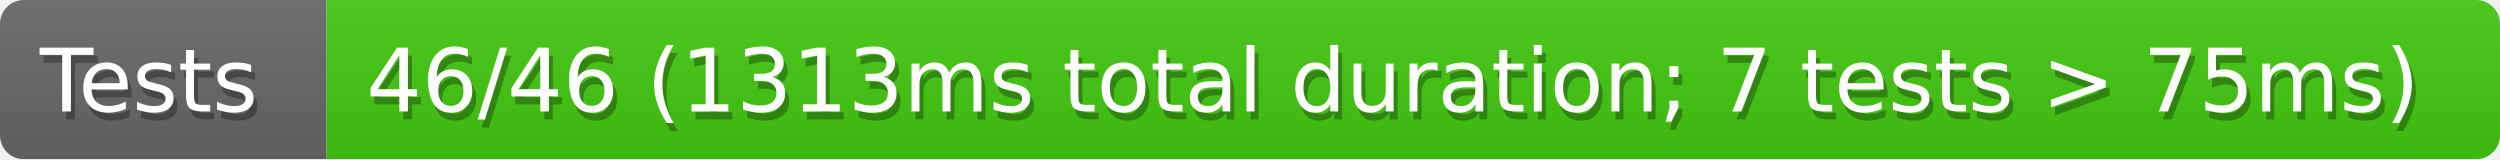
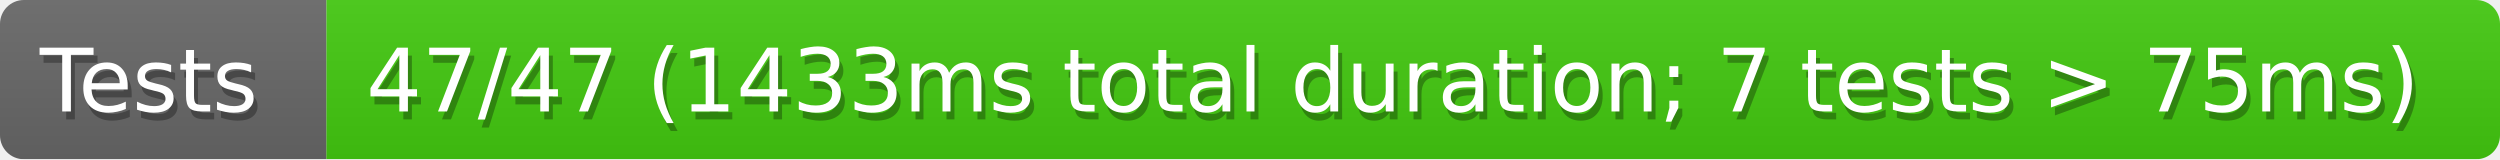
<svg xmlns="http://www.w3.org/2000/svg" width="314" height="20">
  <defs>
    <style>text{font-size:11px;font-family:Verdana,DejaVu Sans,Geneva,sans-serif}text.shadow{fill:#010101;fill-opacity:.3}text.high{fill:#fff}</style>
    <linearGradient id="smooth" x2="0" y2="100%">
      <stop offset="0" stop-color="#aaa" stop-opacity=".1" />
      <stop offset="1" stop-opacity=".1" />
    </linearGradient>
    <mask id="round">
      <rect width="100%" height="100%" rx="3" fill="#fff" />
    </mask>
  </defs>
  <g id="bg" mask="url(#round)">
    <path fill="#696969" d="M0 0h41v20H0z" />
    <path fill="#4c1" d="M41 0h273v20H41z" />
    <path fill="url(#smooth)" d="M0 0h314v20H0z" />
  </g>
  <g id="fg">
    <text class="shadow" x="5.5" y="15">Tests</text>
    <text class="high" x="5" y="14">Tests</text>
-     <text class="shadow" x="46.5" y="15">46/46 (1313ms total duration; 7 tests &gt; 75ms)</text>
-     <text class="high" x="46" y="14">46/46 (1313ms total duration; 7 tests &gt; 75ms)</text>
+     <text class="shadow" x="46.5" y="15">47/47 (1433ms total duration; 7 tests &gt; 75ms)</text>
+     <text class="high" x="46" y="14">47/47 (1433ms total duration; 7 tests &gt; 75ms)</text>
  </g>
</svg>
